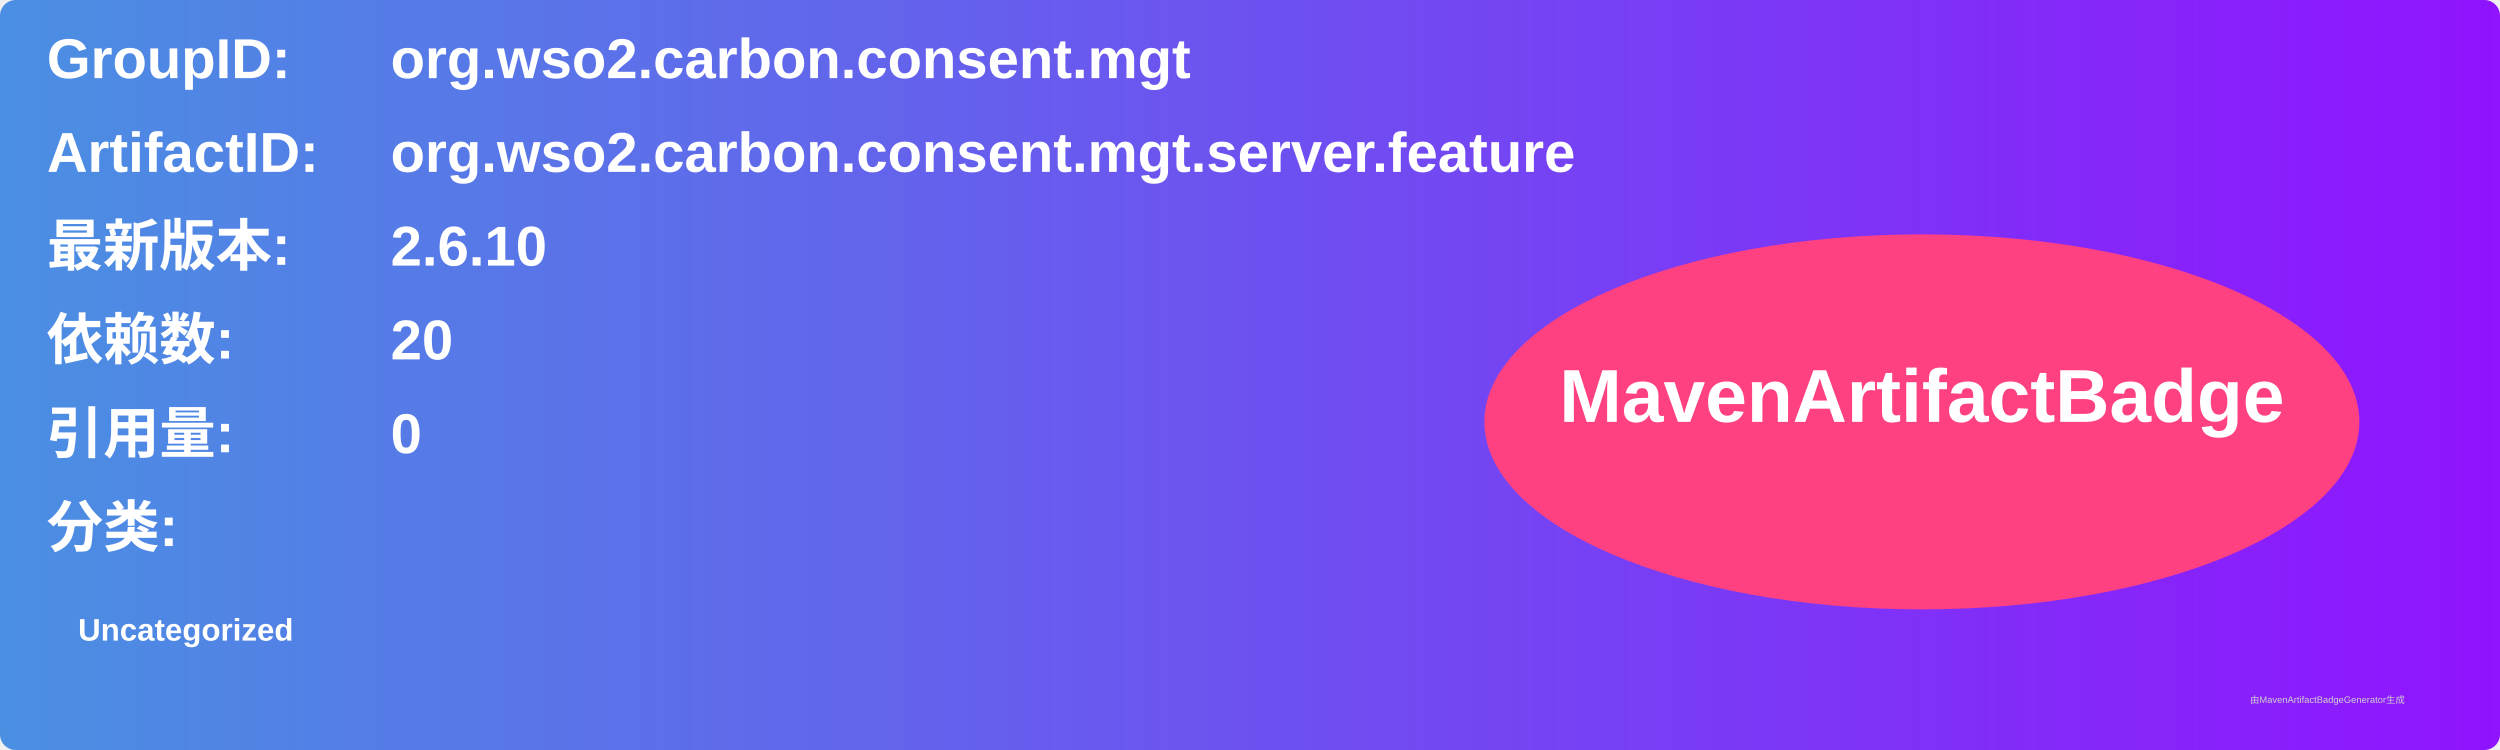
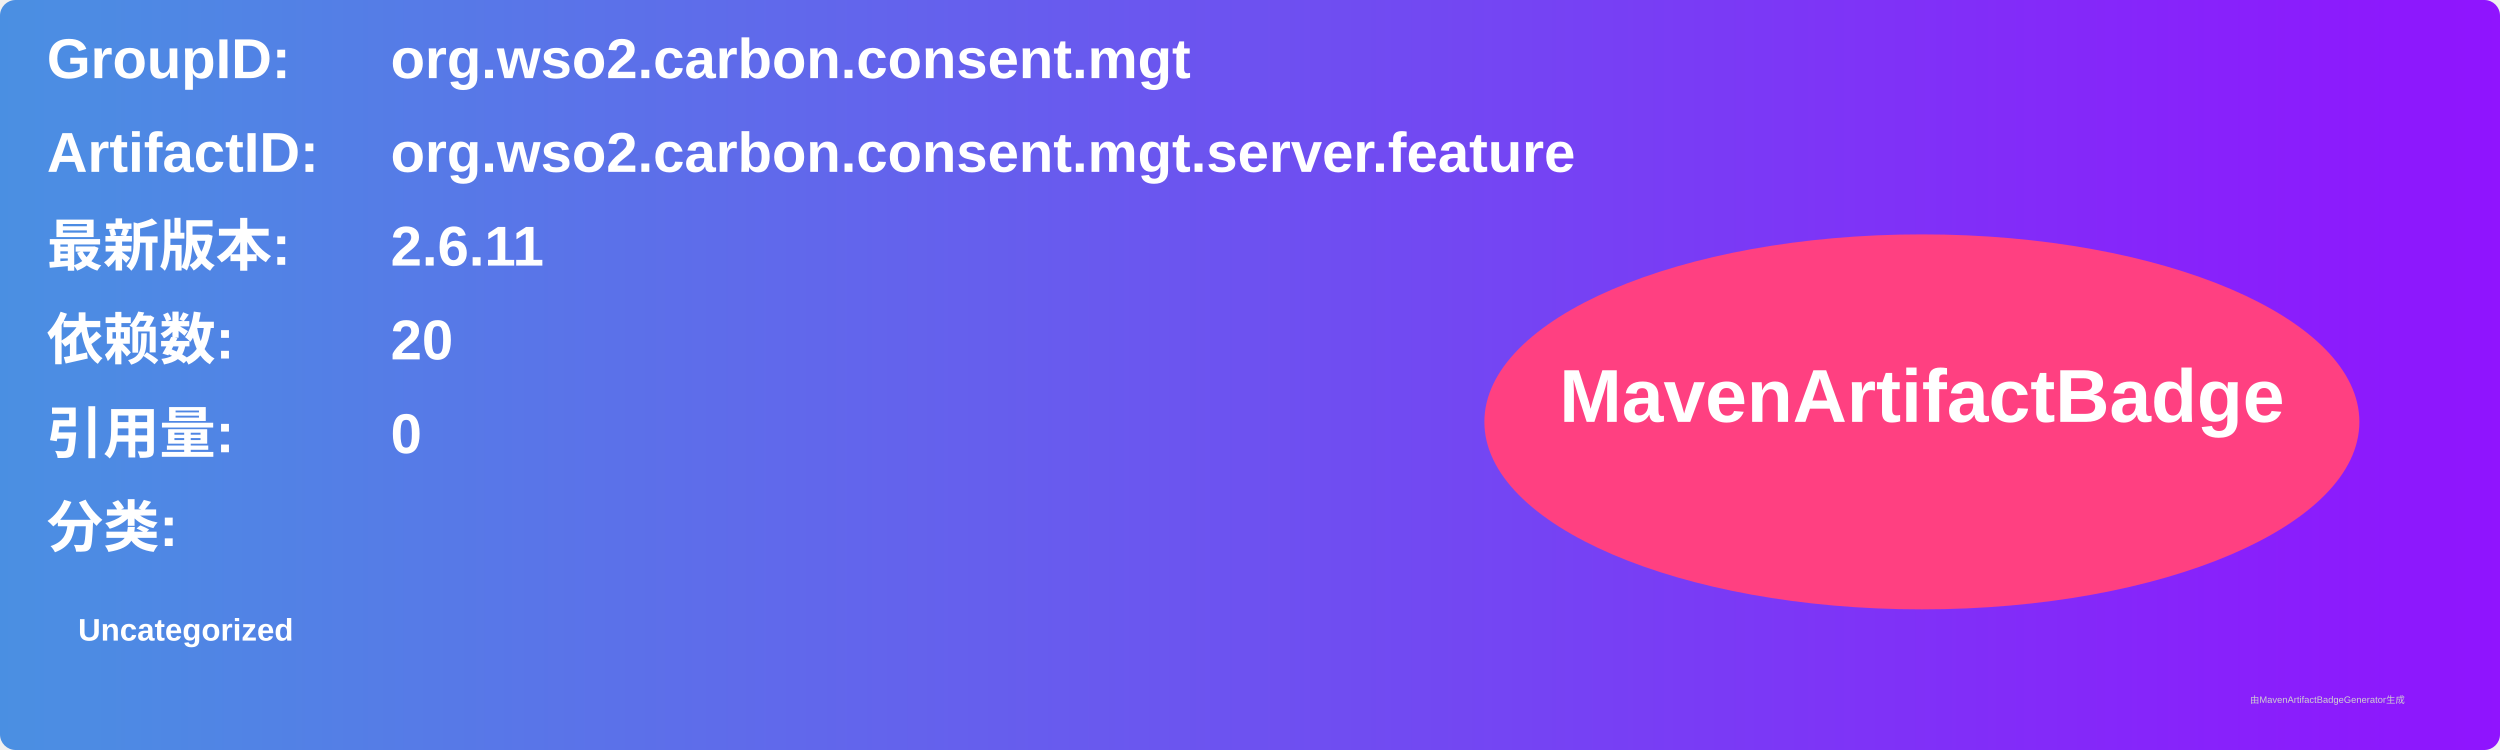
<svg xmlns="http://www.w3.org/2000/svg" width="800" height="240" viewBox="0 0 800 240">
  <linearGradient id="grad" x1="0%" y1="0%" x2="100%" y2="0%">
    <stop offset="0%" stop-color="#4a90e2" />
    <stop offset="100%" stop-color="#9013fe" />
  </linearGradient>
  <rect width="100%" height="100%" rx="5" ry="5" fill="url(#grad)" />
  <g transform="translate(15, 15)">
    <text x="0" y="10" font-family="Arial" font-size="18" fill="white" font-weight="bold" width="260">GroupID:</text>
    <text x="110" y="10" font-family="Arial" font-size="18" fill="white" font-weight="bold" width="460">org.wso2.carbon.consent.mgt</text>
    <text x="0" y="40" font-family="Arial" font-size="18" fill="white" font-weight="bold" width="260">ArtifactID:</text>
    <text x="110" y="40" font-family="Arial" font-size="18" fill="white" font-weight="bold" width="460">org.wso2.carbon.consent.mgt.server.feature</text>
    <text x="0" y="70" font-family="Arial" font-size="18" fill="white" font-weight="bold">最新版本:</text>
    <text x="110" y="70" font-family="Arial" font-size="18" fill="white" font-weight="bold">
-       <tspan font-weight="bold">2.6.10</tspan>
+       <tspan font-weight="bold">2.6.11</tspan>
    </text>
    <text x="0" y="100" font-family="Arial" font-size="18" fill="white" font-weight="bold">依赖数: </text>
    <text x="110" y="100" font-family="Arial" font-size="18" fill="white">
      <tspan font-weight="bold">20</tspan>
    </text>
    <text x="0" y="130" font-family="Arial" font-size="18" fill="white" font-weight="bold">引用量: </text>
    <text x="110" y="130" font-family="Arial" font-size="18" fill="white">
      <tspan font-weight="bold">0</tspan>
    </text>
    <text x="0" y="160" font-family="Arial" font-size="18" fill="white" font-weight="bold">分类:</text>
    <text x="10" y="190" font-family="Arial" font-size="10" fill="white">
      <tspan font-weight="bold">Uncategorized</tspan>
    </text>
    <ellipse cx="600" cy="120" rx="140" ry="60" fill="#ff4081" />
    <text x="600" y="120" text-anchor="middle" font-family="Arial" font-size="24" fill="white" font-weight="bold">MavenArtifactBadge</text>
  </g>
  <text x="720" y="225" font-family="Arial" font-size="3" fill="#d0d0d0">由MavenArtifactBadgeGenerator生成</text>
</svg>
